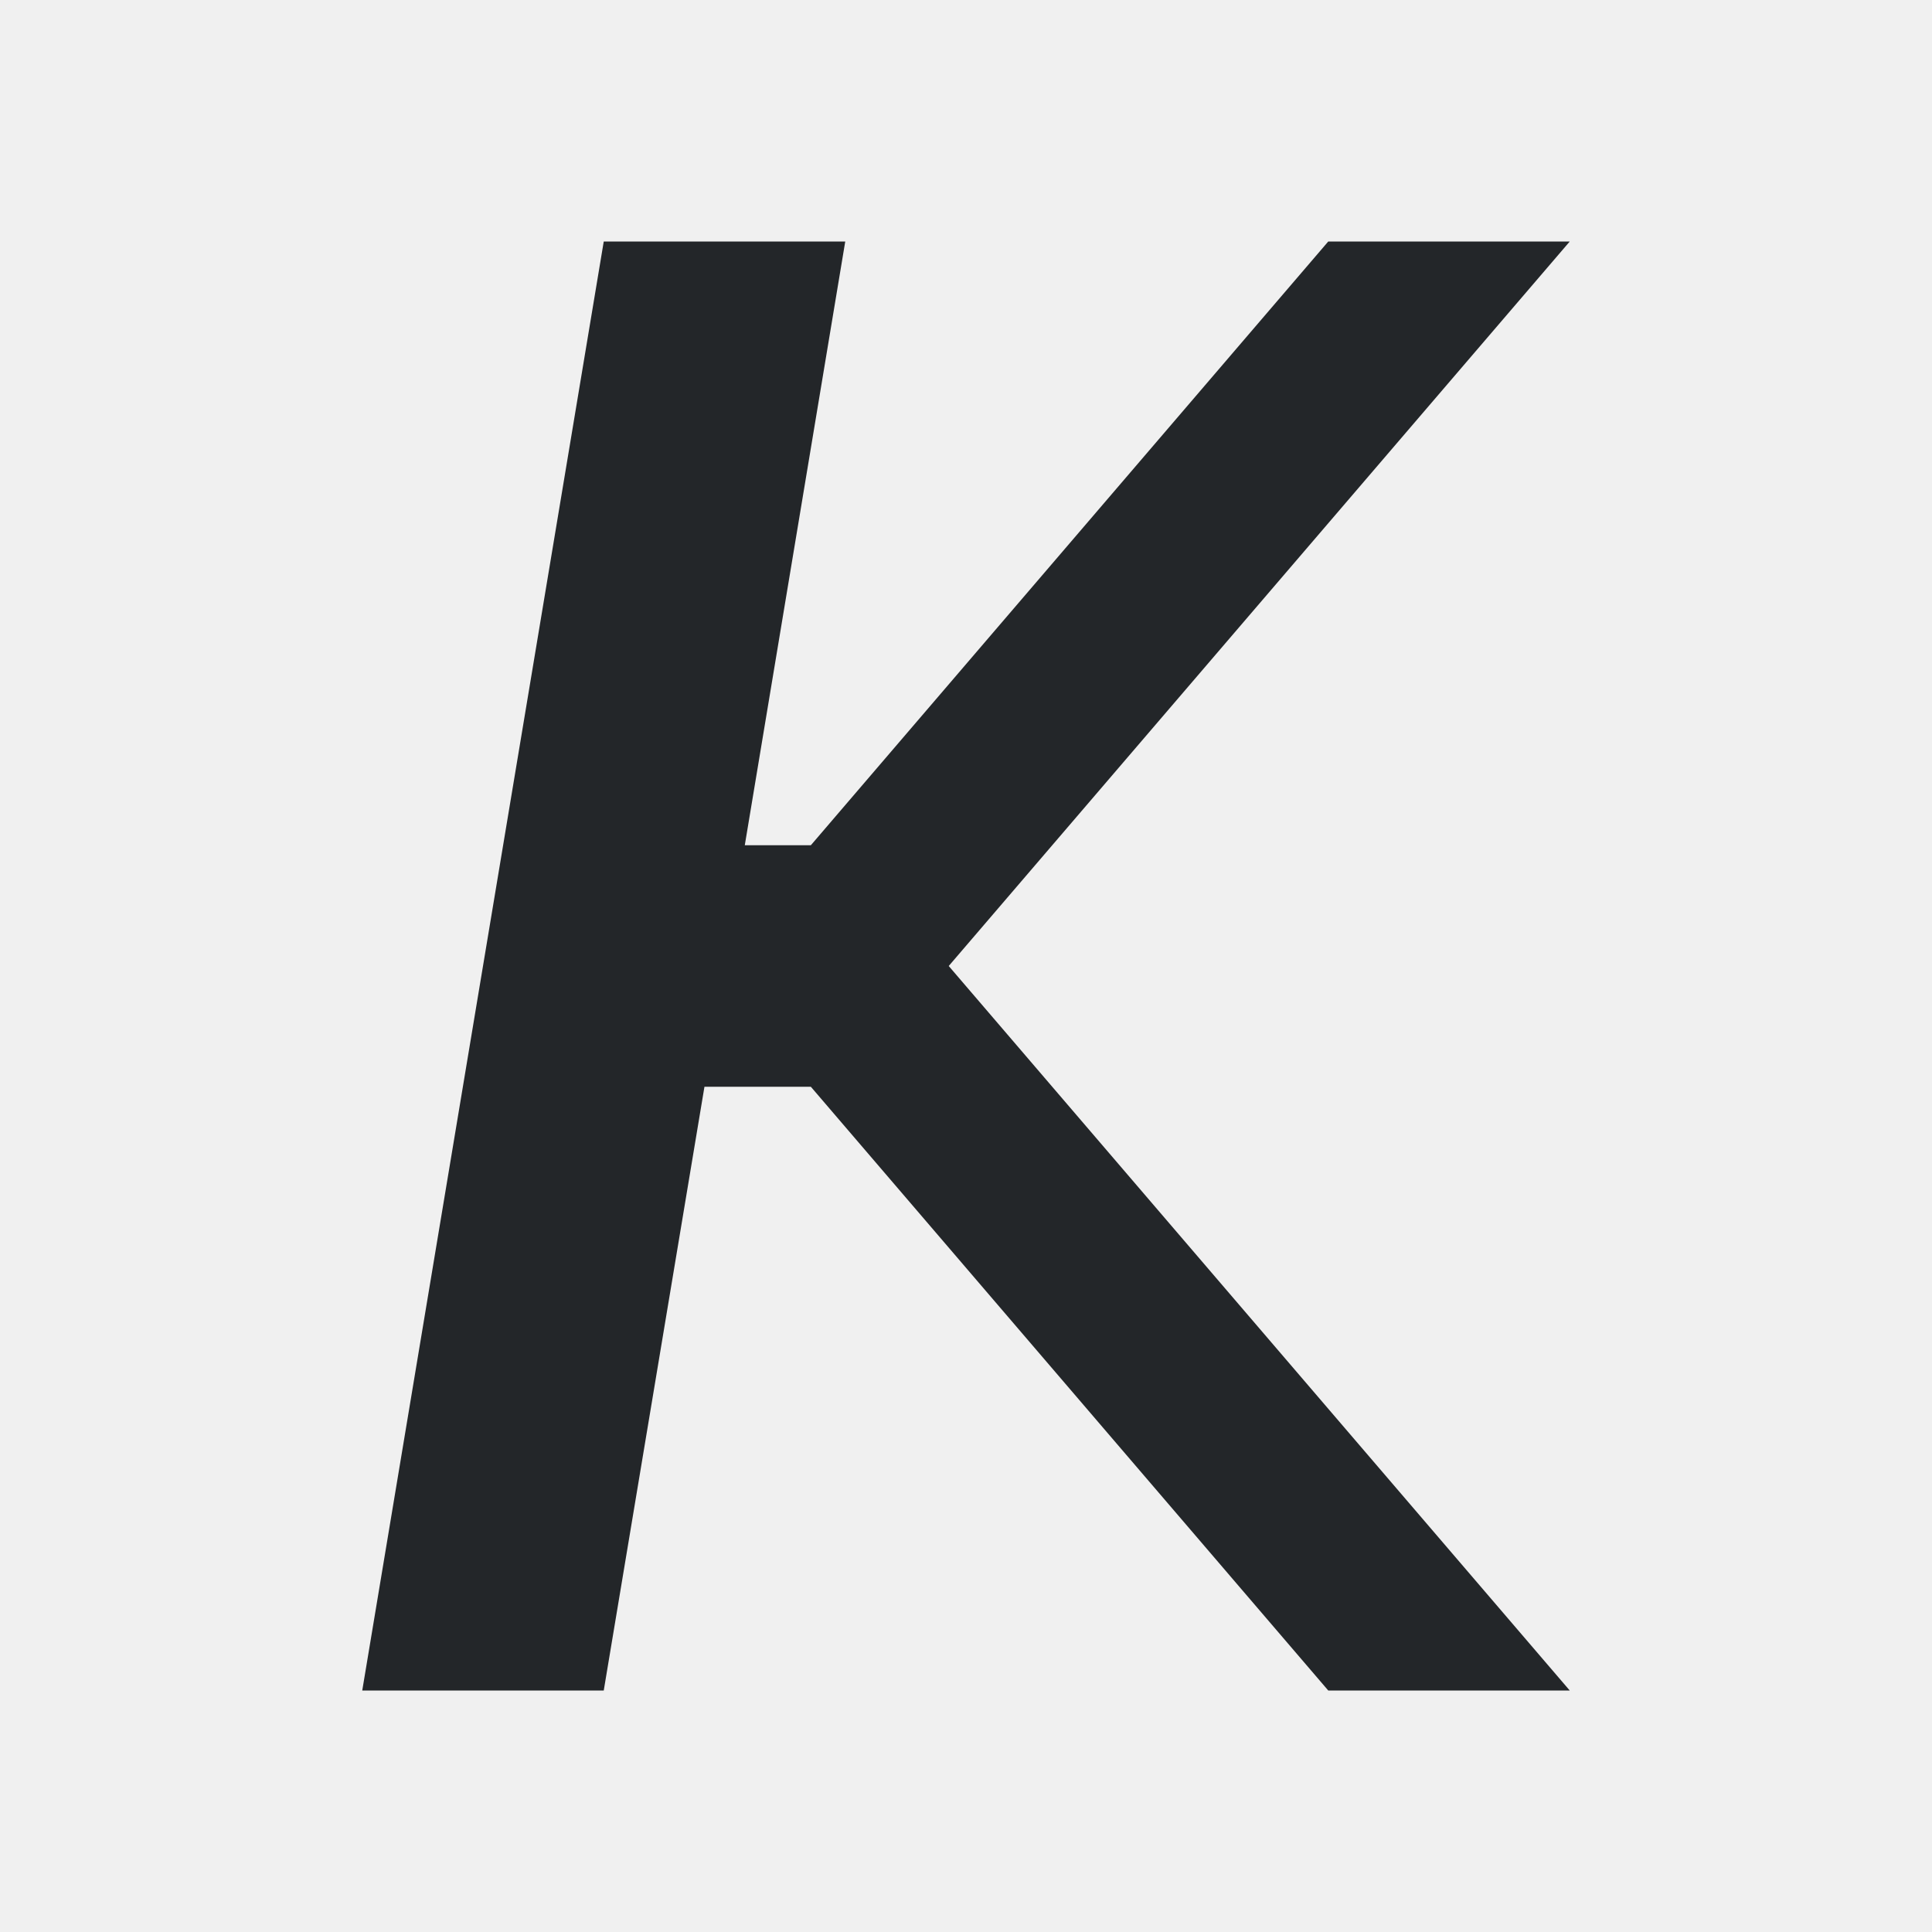
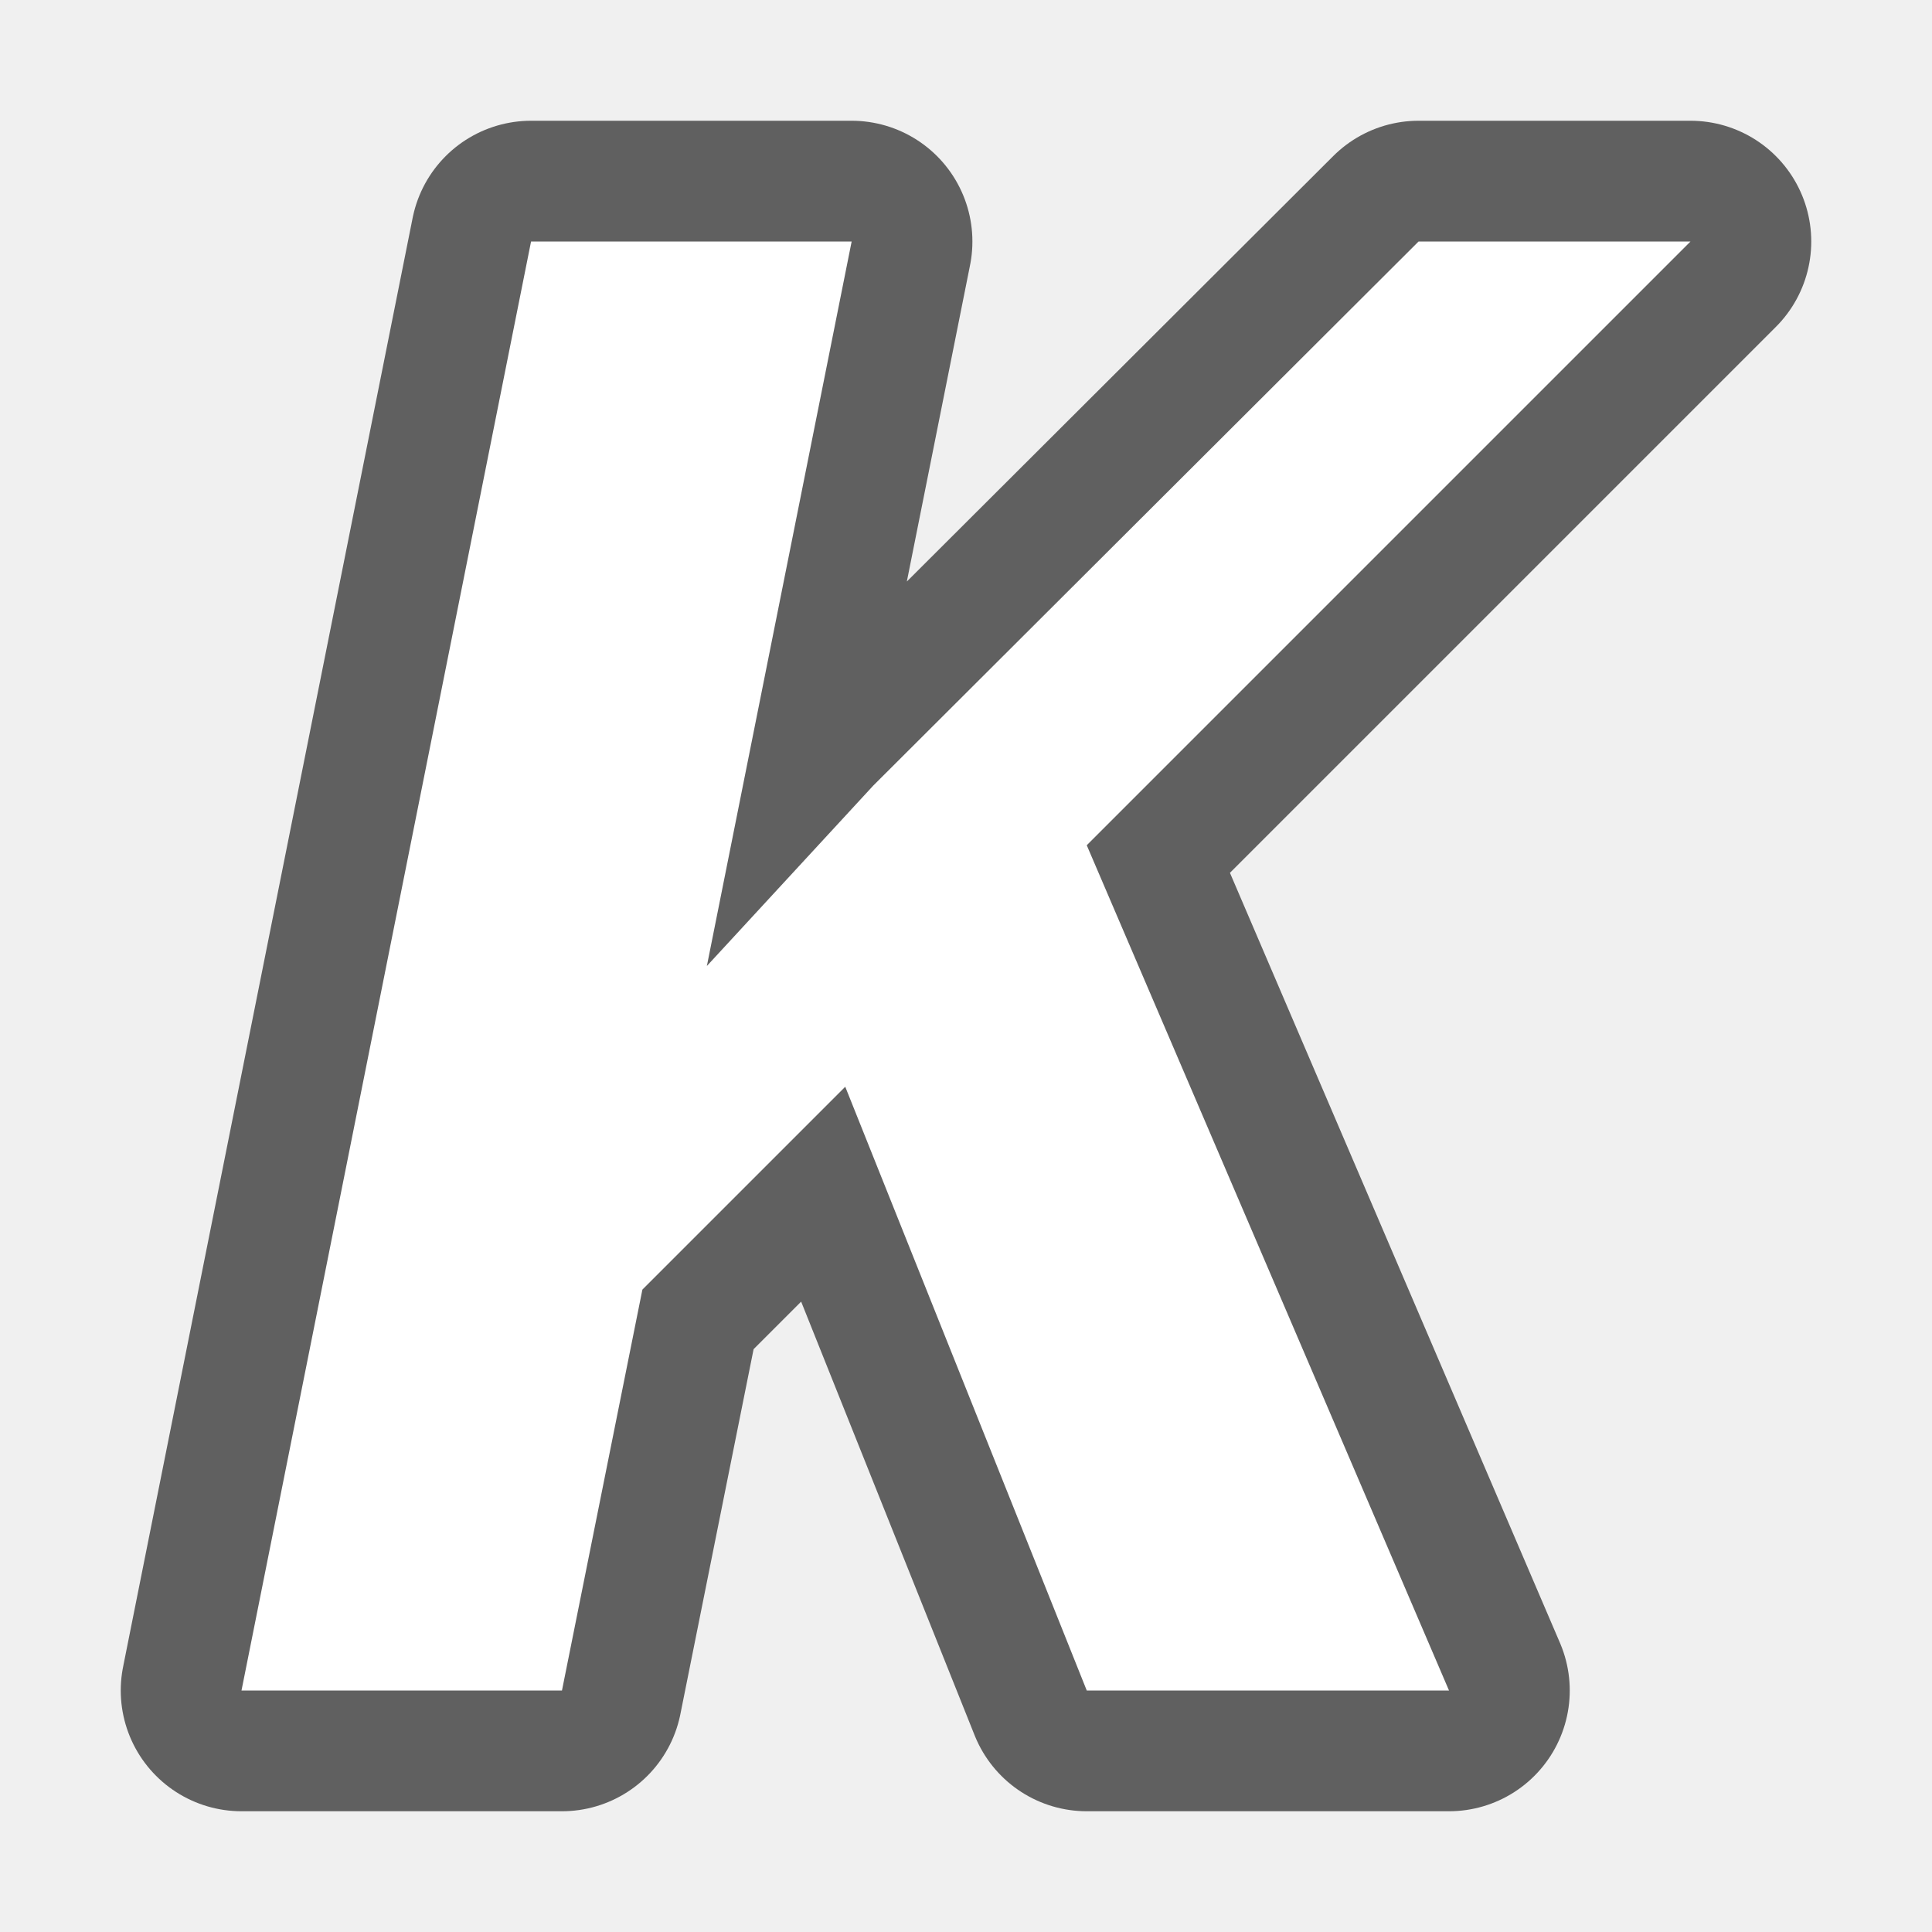
- <svg xmlns="http://www.w3.org/2000/svg" viewBox="0 0 16 16">
-   <path d="m5 2-2 12h2l.834-5h.881l4.285 5h2l-5.143-6 5.143-6h-2l-4.285 5h-.547l.832-5z" fill="#232629" />
+ <svg xmlns="http://www.w3.org/2000/svg" viewBox="0 0 16 16" version="1.1" id="svg4">
+   <defs id="defs8">
+     <radialGradient id="a" cx="9" cy="3.783" gradientTransform="matrix(-2.183201,-0.1559431,0.2735958,-3.830336,24.3203,16.39431)" gradientUnits="userSpaceOnUse" r="3.655">
+       <stop offset="0" stop-color="#737373" id="stop2" />
+       <stop offset=".262" stop-color="#636363" id="stop4" />
+       <stop offset=".705" stop-color="#4b4b4b" id="stop6" />
+       <stop offset="1" stop-color="#3f3f3f" id="stop8" />
+     </radialGradient>
+   </defs>
+   <path id="path857" d="M 4.398 2 L 2 14 L 4.654 14 L 5.32 10.68 L 7 9 L 9 14 L 9.578 14 L 11.451 14 L 12 14 L 9 7 L 14 2 L 13.598 2 L 12 2 L 11.748 2 L 7.232 6.506 L 5.854 8 L 7.053 2 L 4.398 2 z " style="fill:#000000;stroke:#000000;stroke-opacity:1;opacity:0.6;stroke-width:2;stroke-miterlimit:4;stroke-dasharray:none;stroke-linejoin:round" />
+   <path style="fill:#ffffff;stroke:none;stroke-opacity:0.6" d="M 4.398 2 L 2 14 L 4.654 14 L 5.32 10.68 L 7 9 L 9 14 L 9.578 14 L 11.451 14 L 12 14 L 9 7 L 14 2 L 13.598 2 L 12 2 L 11.748 2 L 7.232 6.506 L 5.854 8 L 7.053 2 L 4.398 2 z " id="path11" />
</svg>
